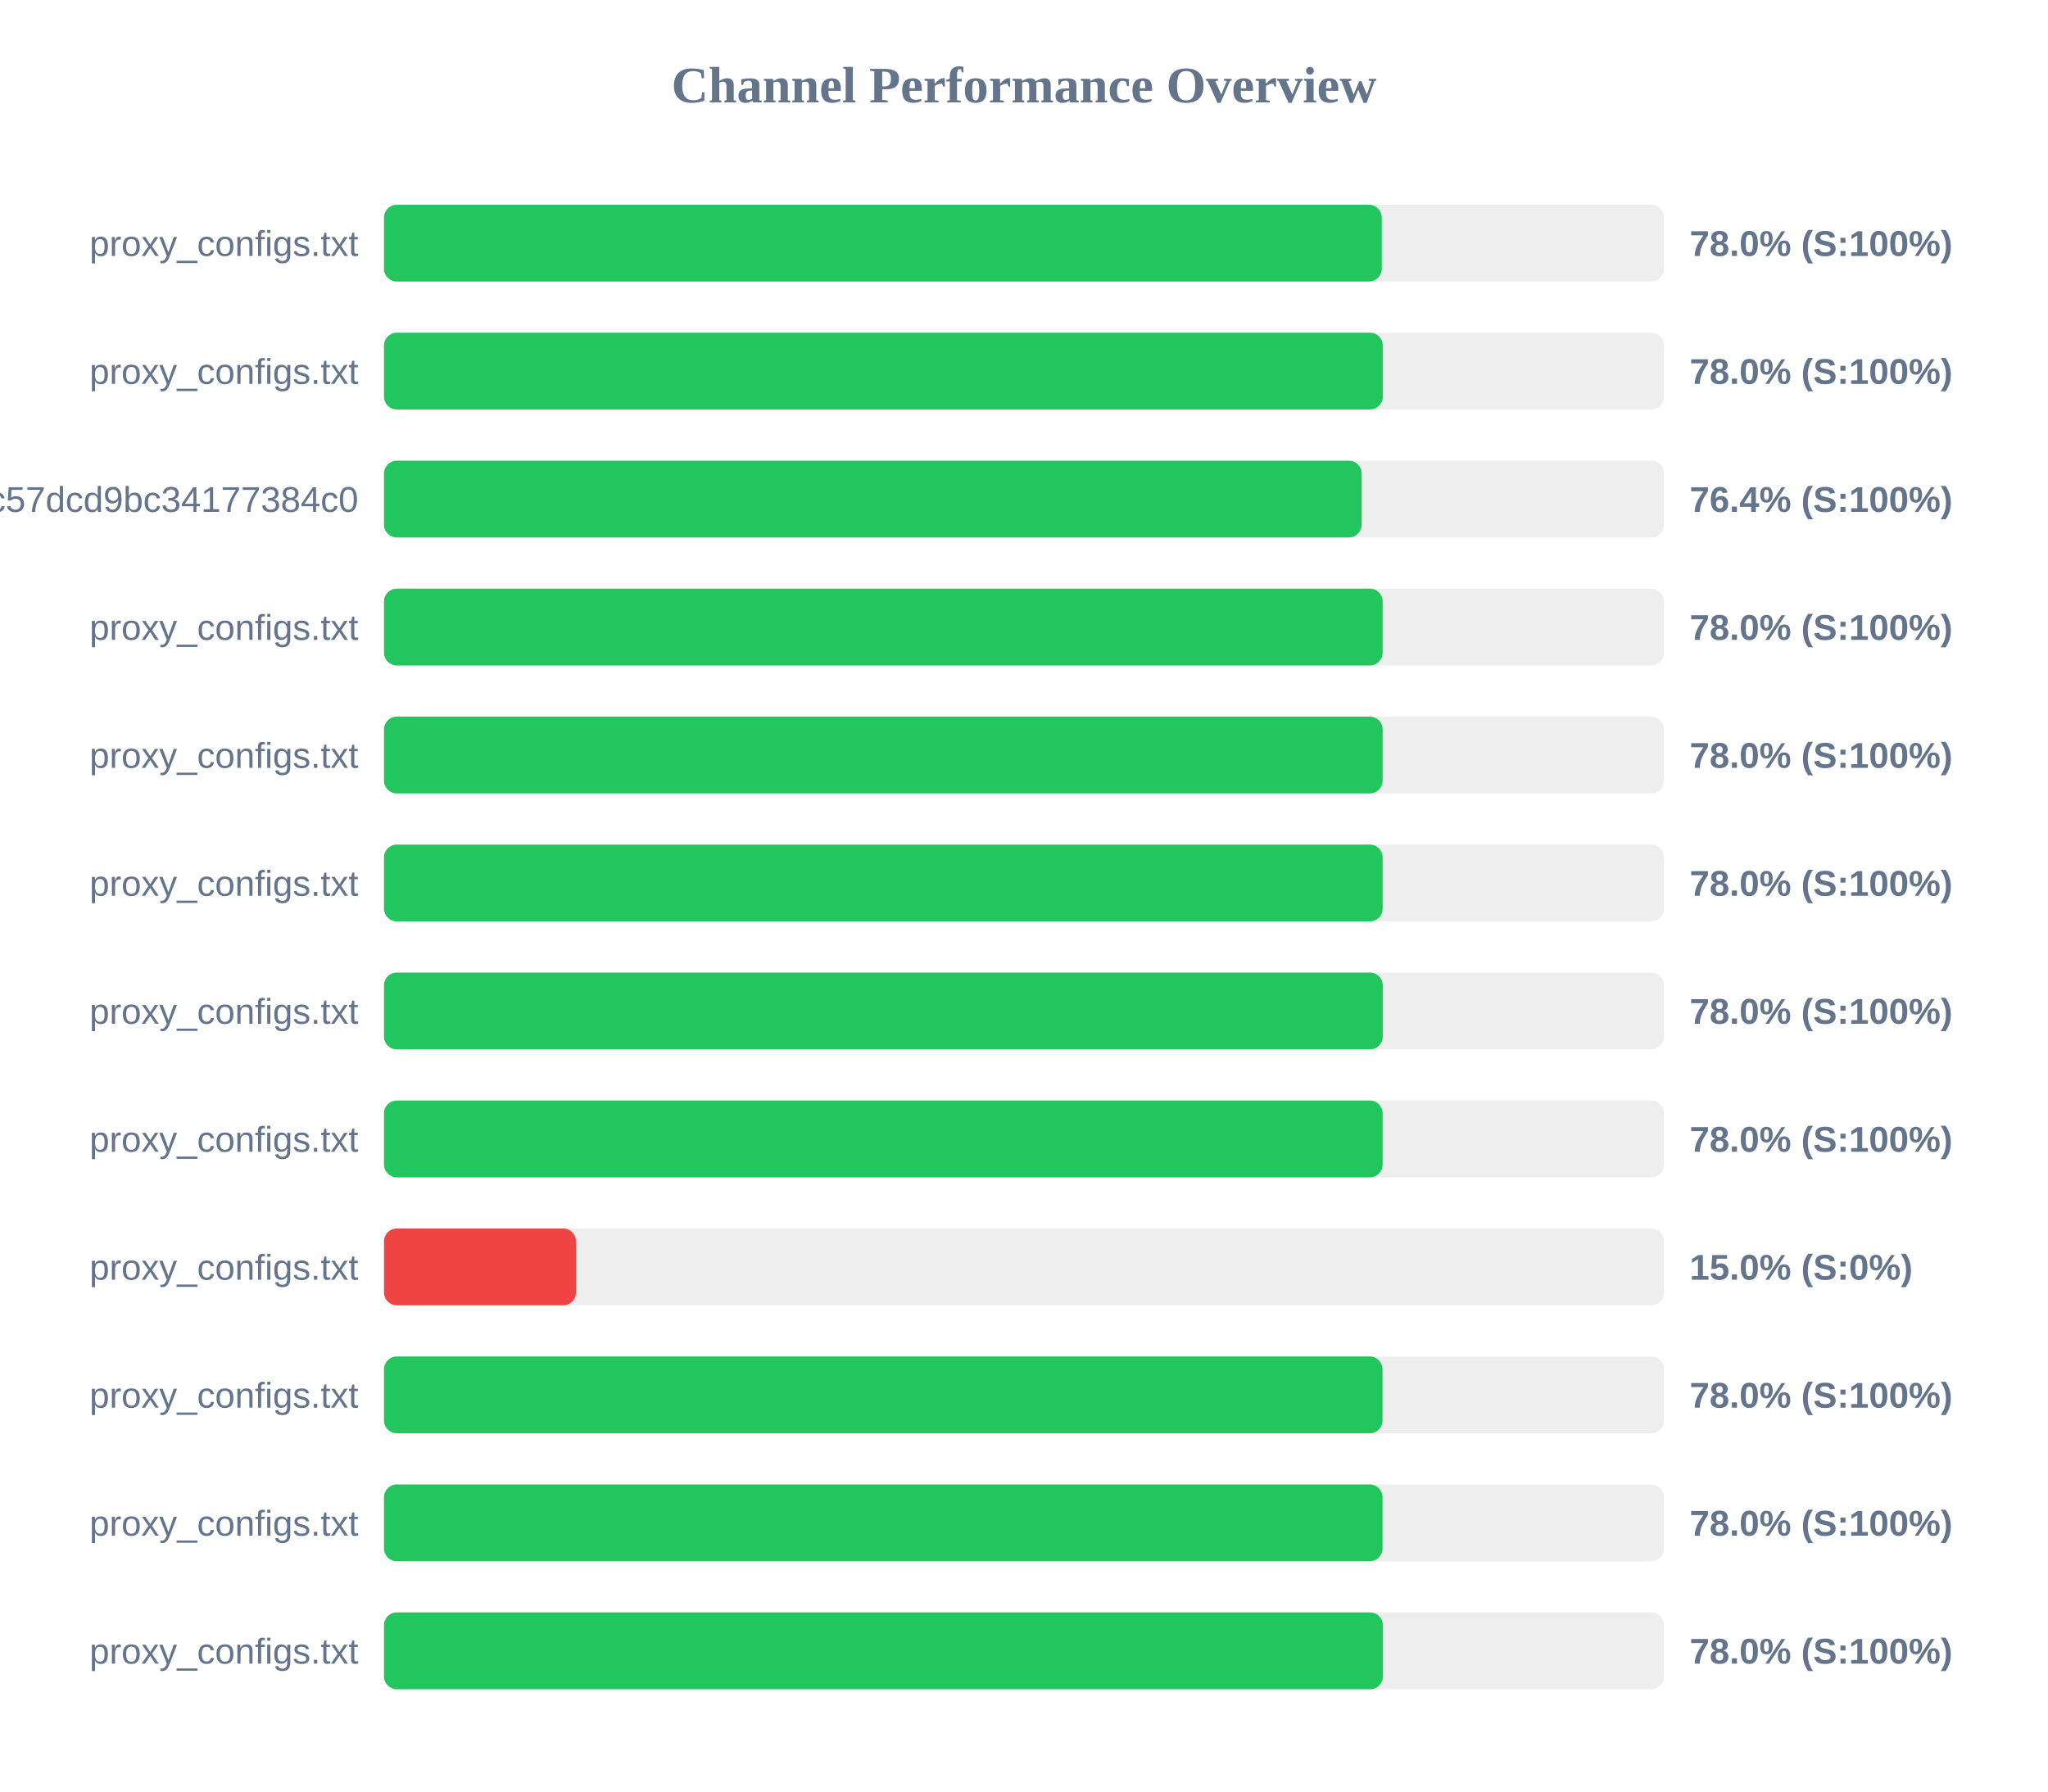
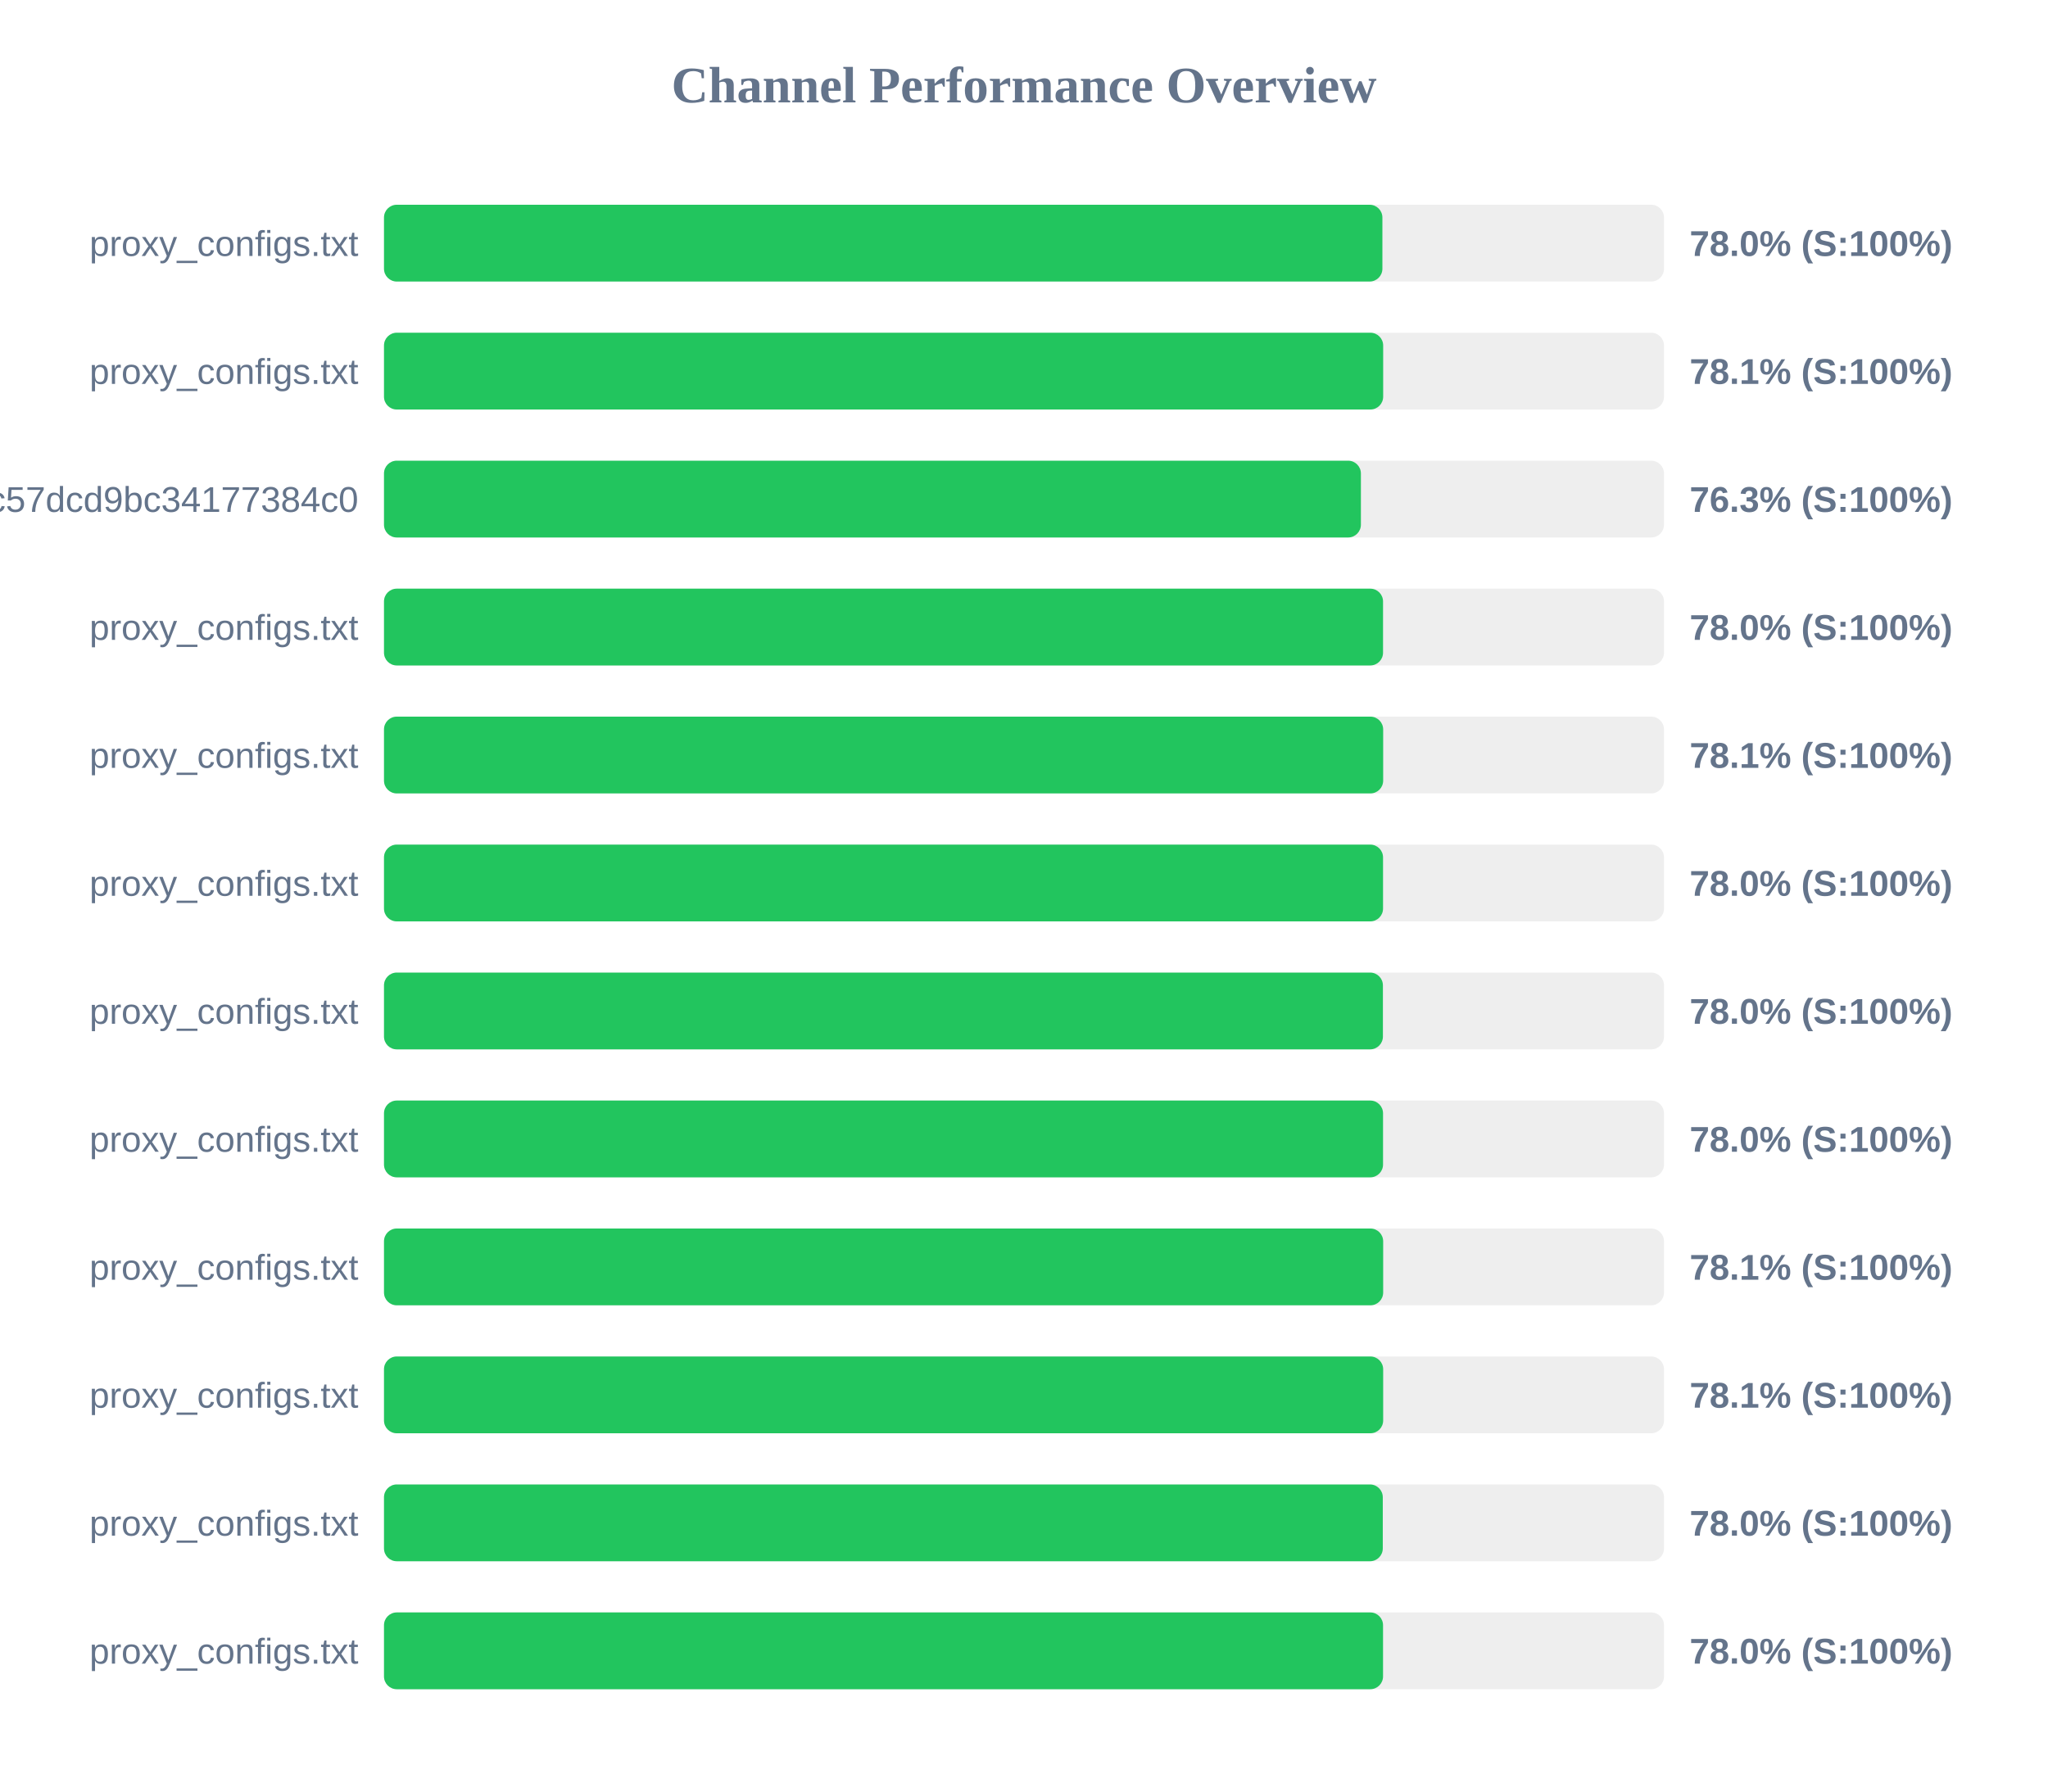
<svg xmlns="http://www.w3.org/2000/svg" width="800" height="700" version="1.1">
  <style>
        .row { font: 14px Arial; fill: #64748b; }
        .score { font: bold 14px Arial; fill: #64748b; }
    </style>
  <text x="400" y="40" text-anchor="middle" font-size="20px" font-weight="bold" fill="#64748b">Channel Performance Overview</text>
  <rect x="150" y="80" width="500" height="30" fill="#eee" rx="5" />
-   <rect x="150" y="80" width="389.75" height="30" fill="#22c55e" rx="5" />
+   <rect x="150" y="80" width="390.0" height="30" fill="#22c55e" rx="5" />
  <text x="140" y="100" text-anchor="end" class="row">proxy_configs.txt</text>
  <text x="660" y="100" text-anchor="start" class="score">78.0% (S:100%)</text>
  <rect x="150" y="130" width="500" height="30" fill="#eee" rx="5" />
-   <rect x="150" y="130" width="390.15" height="30" fill="#22c55e" rx="5" />
+   <rect x="150" y="130" width="390.3" height="30" fill="#22c55e" rx="5" />
  <text x="140" y="150" text-anchor="end" class="row">proxy_configs.txt</text>
-   <text x="660" y="150" text-anchor="start" class="score">78.0% (S:100%)</text>
+   <text x="660" y="150" text-anchor="start" class="score">78.1% (S:100%)</text>
  <rect x="150" y="180" width="500" height="30" fill="#eee" rx="5" />
-   <rect x="150" y="180" width="381.9" height="30" fill="#22c55e" rx="5" />
+   <rect x="150" y="180" width="381.6" height="30" fill="#22c55e" rx="5" />
  <text x="140" y="200" text-anchor="end" class="row">subscribe?token=c36fefdf90f1fc57dcd9bc34177384c0</text>
-   <text x="660" y="200" text-anchor="start" class="score">76.4% (S:100%)</text>
+   <text x="660" y="200" text-anchor="start" class="score">76.3% (S:100%)</text>
  <rect x="150" y="230" width="500" height="30" fill="#eee" rx="5" />
-   <rect x="150" y="230" width="390.1" height="30" fill="#22c55e" rx="5" />
+   <rect x="150" y="230" width="390.25" height="30" fill="#22c55e" rx="5" />
  <text x="140" y="250" text-anchor="end" class="row">proxy_configs.txt</text>
  <text x="660" y="250" text-anchor="start" class="score">78.0% (S:100%)</text>
  <rect x="150" y="280" width="500" height="30" fill="#eee" rx="5" />
-   <rect x="150" y="280" width="390.1" height="30" fill="#22c55e" rx="5" />
+   <rect x="150" y="280" width="390.3" height="30" fill="#22c55e" rx="5" />
  <text x="140" y="300" text-anchor="end" class="row">proxy_configs.txt</text>
-   <text x="660" y="300" text-anchor="start" class="score">78.0% (S:100%)</text>
+   <text x="660" y="300" text-anchor="start" class="score">78.1% (S:100%)</text>
  <rect x="150" y="330" width="500" height="30" fill="#eee" rx="5" />
-   <rect x="150" y="330" width="390.1" height="30" fill="#22c55e" rx="5" />
+   <rect x="150" y="330" width="390.25" height="30" fill="#22c55e" rx="5" />
  <text x="140" y="350" text-anchor="end" class="row">proxy_configs.txt</text>
  <text x="660" y="350" text-anchor="start" class="score">78.0% (S:100%)</text>
  <rect x="150" y="380" width="500" height="30" fill="#eee" rx="5" />
-   <rect x="150" y="380" width="390.15" height="30" fill="#22c55e" rx="5" />
+   <rect x="150" y="380" width="390.2" height="30" fill="#22c55e" rx="5" />
  <text x="140" y="400" text-anchor="end" class="row">proxy_configs.txt</text>
  <text x="660" y="400" text-anchor="start" class="score">78.0% (S:100%)</text>
  <rect x="150" y="430" width="500" height="30" fill="#eee" rx="5" />
-   <rect x="150" y="430" width="390.1" height="30" fill="#22c55e" rx="5" />
+   <rect x="150" y="430" width="390.25" height="30" fill="#22c55e" rx="5" />
  <text x="140" y="450" text-anchor="end" class="row">proxy_configs.txt</text>
  <text x="660" y="450" text-anchor="start" class="score">78.0% (S:100%)</text>
  <rect x="150" y="480" width="500" height="30" fill="#eee" rx="5" />
-   <rect x="150" y="480" width="75.0" height="30" fill="#ef4444" rx="5" />
+   <rect x="150" y="480" width="390.3" height="30" fill="#22c55e" rx="5" />
  <text x="140" y="500" text-anchor="end" class="row">proxy_configs.txt</text>
-   <text x="660" y="500" text-anchor="start" class="score">15.0% (S:0%)</text>
+   <text x="660" y="500" text-anchor="start" class="score">78.1% (S:100%)</text>
  <rect x="150" y="530" width="500" height="30" fill="#eee" rx="5" />
-   <rect x="150" y="530" width="390.05" height="30" fill="#22c55e" rx="5" />
+   <rect x="150" y="530" width="390.3" height="30" fill="#22c55e" rx="5" />
  <text x="140" y="550" text-anchor="end" class="row">proxy_configs.txt</text>
-   <text x="660" y="550" text-anchor="start" class="score">78.0% (S:100%)</text>
+   <text x="660" y="550" text-anchor="start" class="score">78.1% (S:100%)</text>
  <rect x="150" y="580" width="500" height="30" fill="#eee" rx="5" />
-   <rect x="150" y="580" width="390.05" height="30" fill="#22c55e" rx="5" />
+   <rect x="150" y="580" width="390.15" height="30" fill="#22c55e" rx="5" />
  <text x="140" y="600" text-anchor="end" class="row">proxy_configs.txt</text>
  <text x="660" y="600" text-anchor="start" class="score">78.0% (S:100%)</text>
  <rect x="150" y="630" width="500" height="30" fill="#eee" rx="5" />
-   <rect x="150" y="630" width="390.2" height="30" fill="#22c55e" rx="5" />
+   <rect x="150" y="630" width="390.25" height="30" fill="#22c55e" rx="5" />
  <text x="140" y="650" text-anchor="end" class="row">proxy_configs.txt</text>
  <text x="660" y="650" text-anchor="start" class="score">78.0% (S:100%)</text>
</svg>
